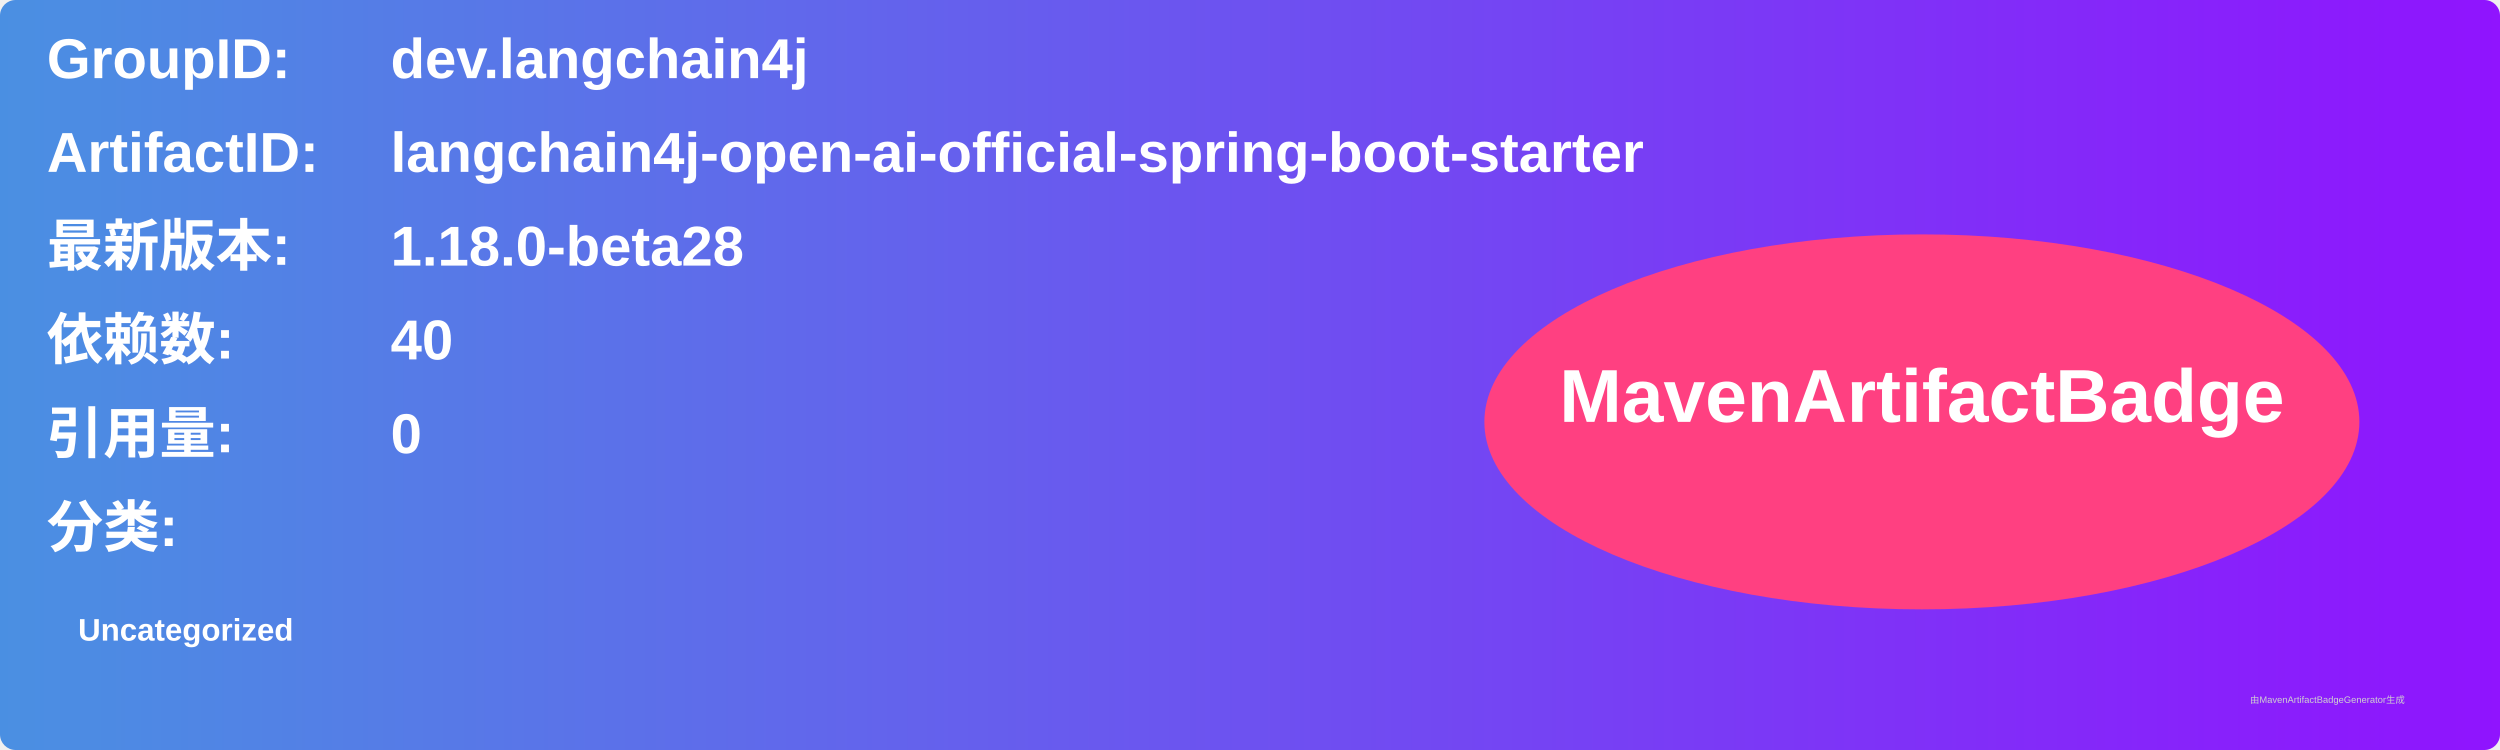
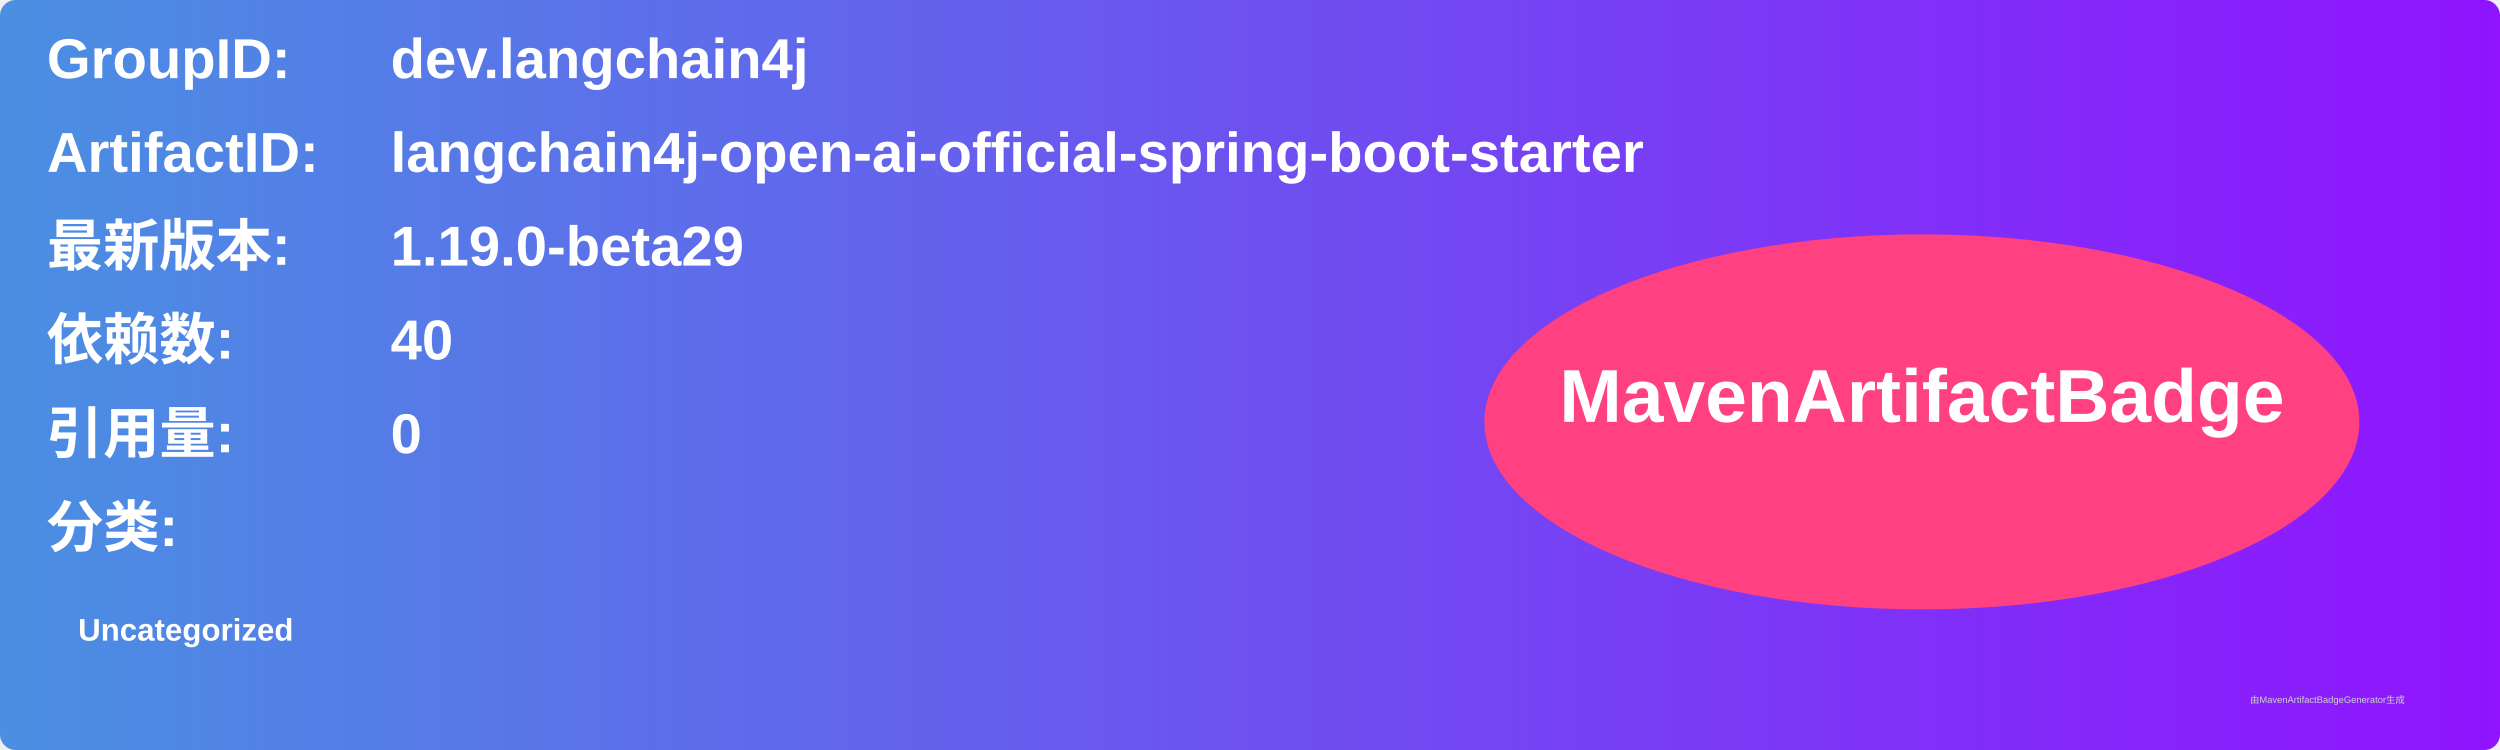
<svg xmlns="http://www.w3.org/2000/svg" width="800" height="240" viewBox="0 0 800 240">
  <linearGradient id="grad" x1="0%" y1="0%" x2="100%" y2="0%">
    <stop offset="0%" stop-color="#4a90e2" />
    <stop offset="100%" stop-color="#9013fe" />
  </linearGradient>
  <rect width="100%" height="100%" rx="5" ry="5" fill="url(#grad)" />
  <g transform="translate(15, 15)">
    <text x="0" y="10" font-family="Arial" font-size="18" fill="white" font-weight="bold" width="260">GroupID:</text>
    <text x="110" y="10" font-family="Arial" font-size="18" fill="white" font-weight="bold" width="460">dev.langchain4j</text>
    <text x="0" y="40" font-family="Arial" font-size="18" fill="white" font-weight="bold" width="260">ArtifactID:</text>
    <text x="110" y="40" font-family="Arial" font-size="18" fill="white" font-weight="bold" width="460">langchain4j-open-ai-official-spring-boot-starter</text>
    <text x="0" y="70" font-family="Arial" font-size="18" fill="white" font-weight="bold">最新版本:</text>
    <text x="110" y="70" font-family="Arial" font-size="18" fill="white" font-weight="bold">
-       <tspan font-weight="bold">1.18.0-beta28</tspan>
+       <tspan font-weight="bold">1.19.0-beta29</tspan>
    </text>
    <text x="0" y="100" font-family="Arial" font-size="18" fill="white" font-weight="bold">依赖数: </text>
    <text x="110" y="100" font-family="Arial" font-size="18" fill="white">
      <tspan font-weight="bold">40</tspan>
    </text>
    <text x="0" y="130" font-family="Arial" font-size="18" fill="white" font-weight="bold">引用量: </text>
    <text x="110" y="130" font-family="Arial" font-size="18" fill="white">
      <tspan font-weight="bold">0</tspan>
    </text>
    <text x="0" y="160" font-family="Arial" font-size="18" fill="white" font-weight="bold">分类:</text>
    <text x="10" y="190" font-family="Arial" font-size="10" fill="white">
      <tspan font-weight="bold">Uncategorized</tspan>
    </text>
    <ellipse cx="600" cy="120" rx="140" ry="60" fill="#ff4081" />
    <text x="600" y="120" text-anchor="middle" font-family="Arial" font-size="24" fill="white" font-weight="bold">MavenArtifactBadge</text>
  </g>
  <text x="720" y="225" font-family="Arial" font-size="3" fill="#d0d0d0">由MavenArtifactBadgeGenerator生成</text>
</svg>
